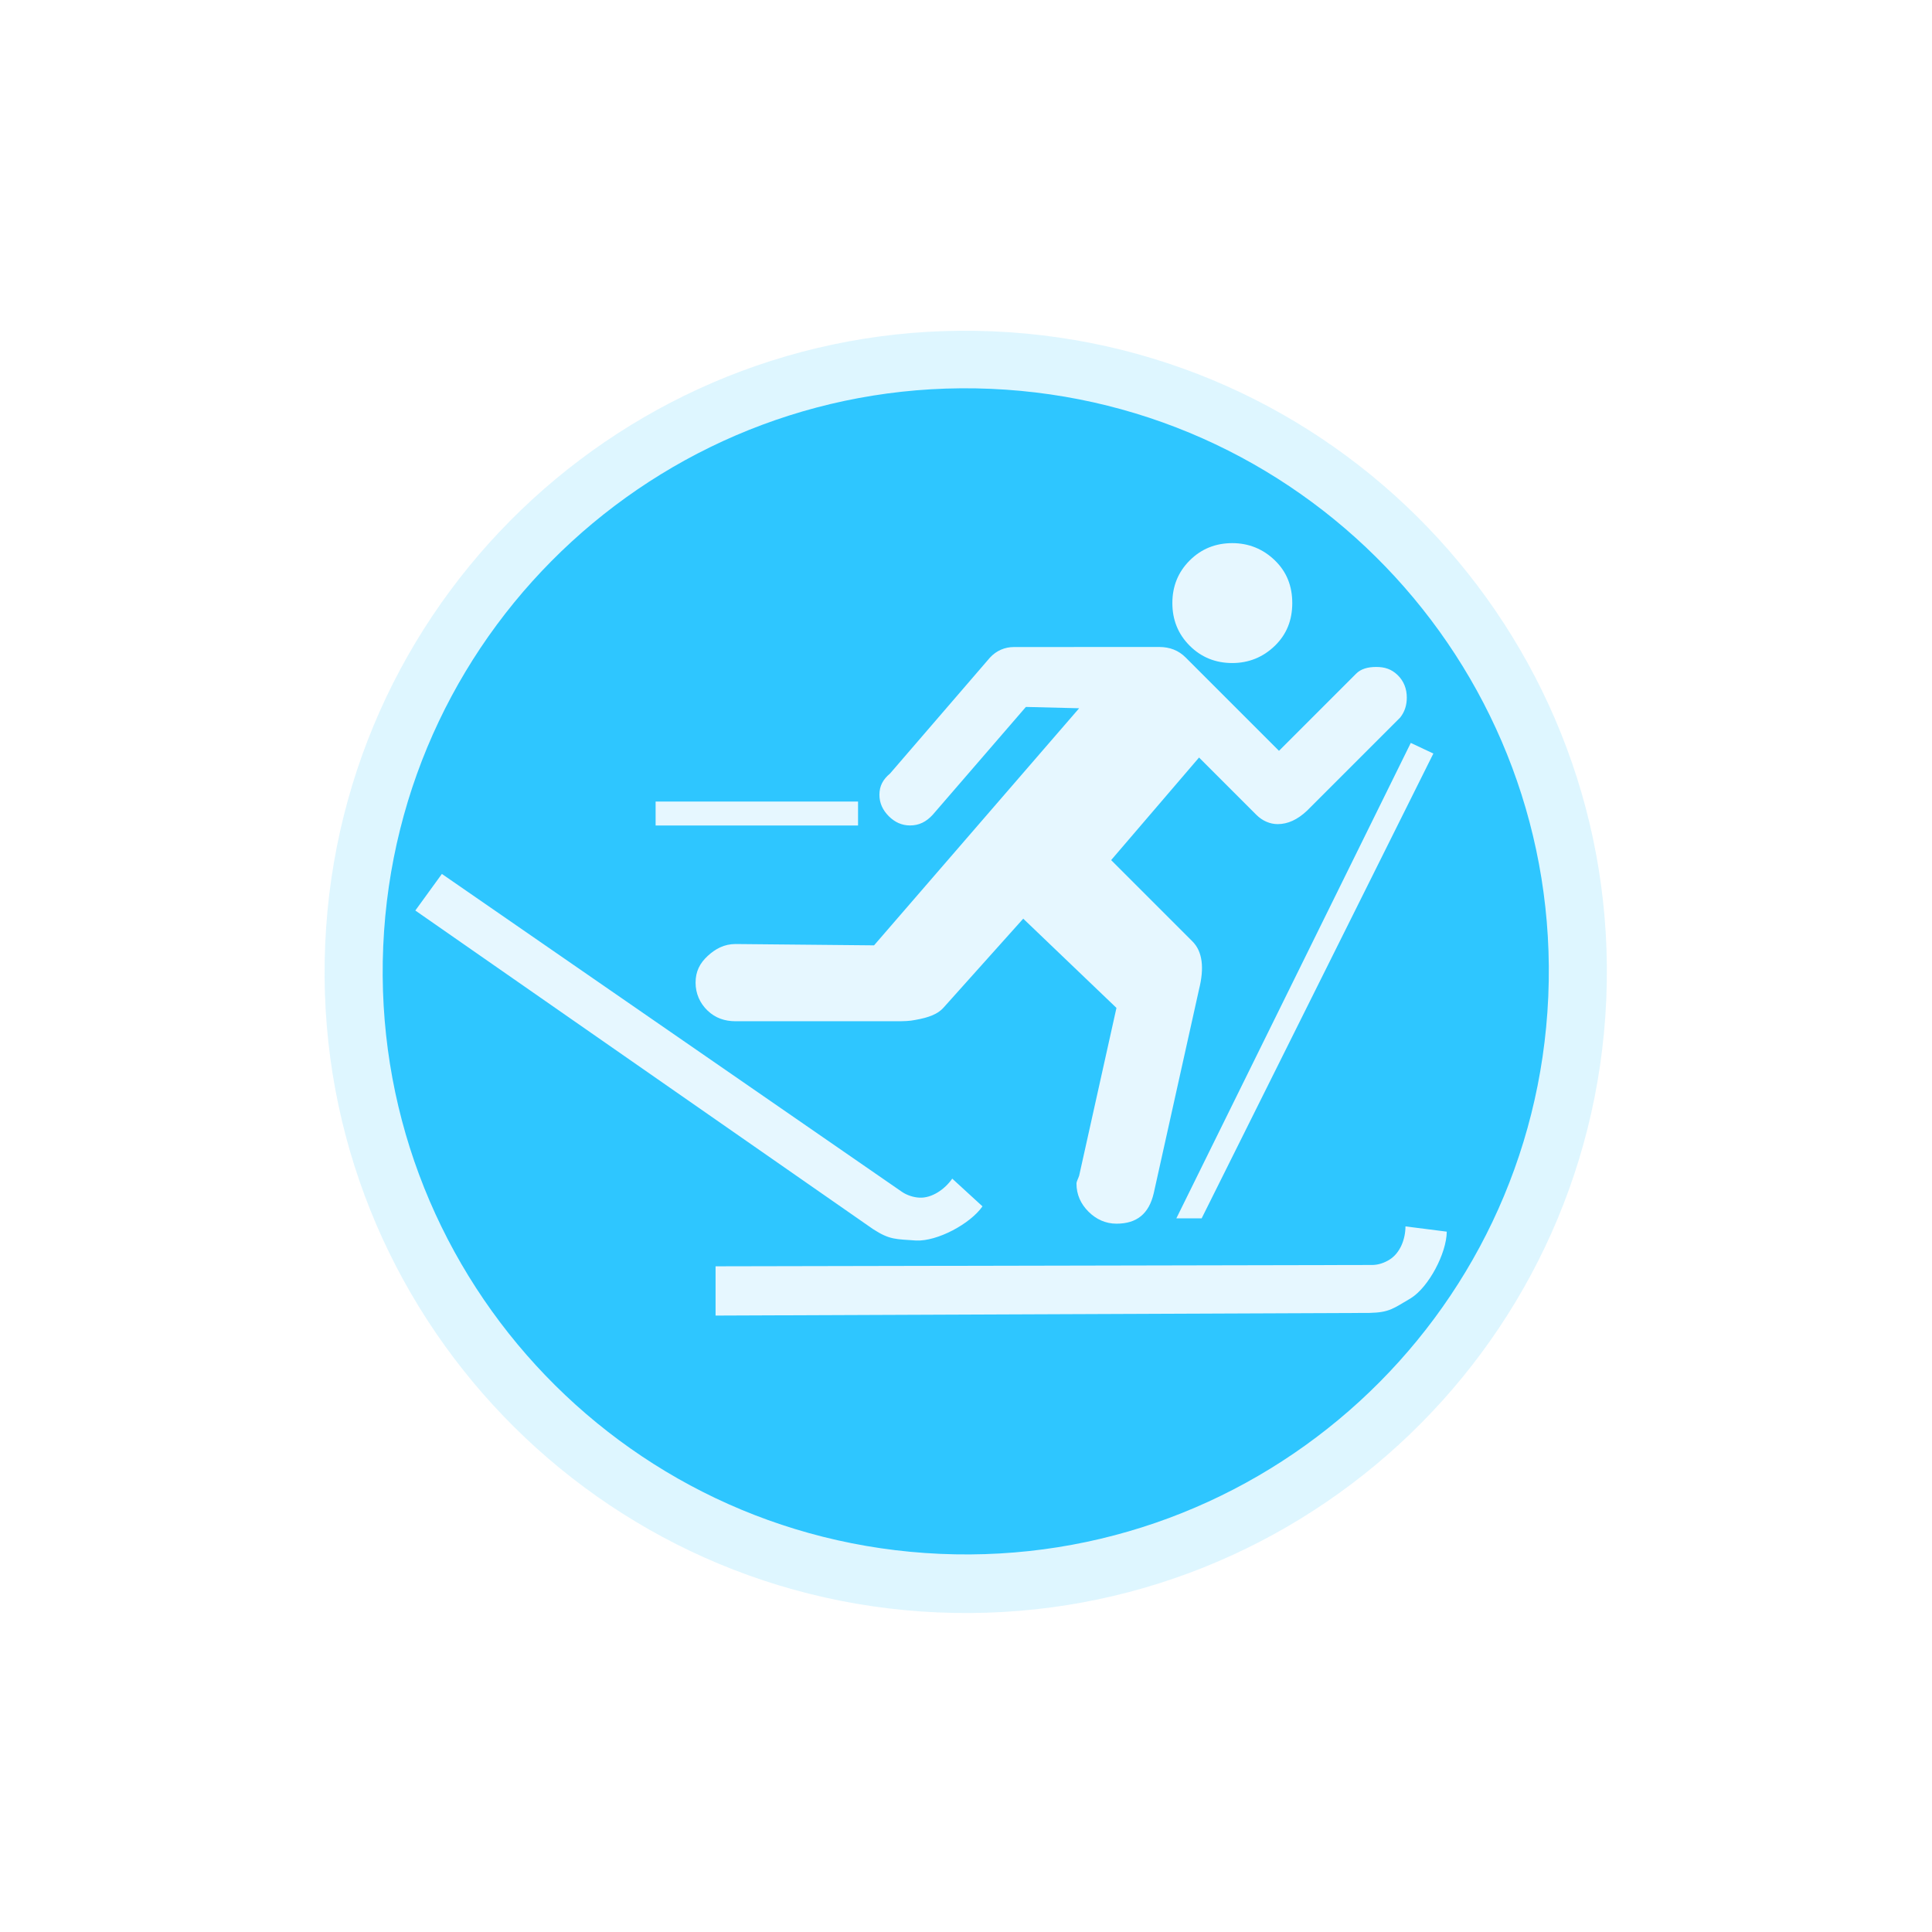
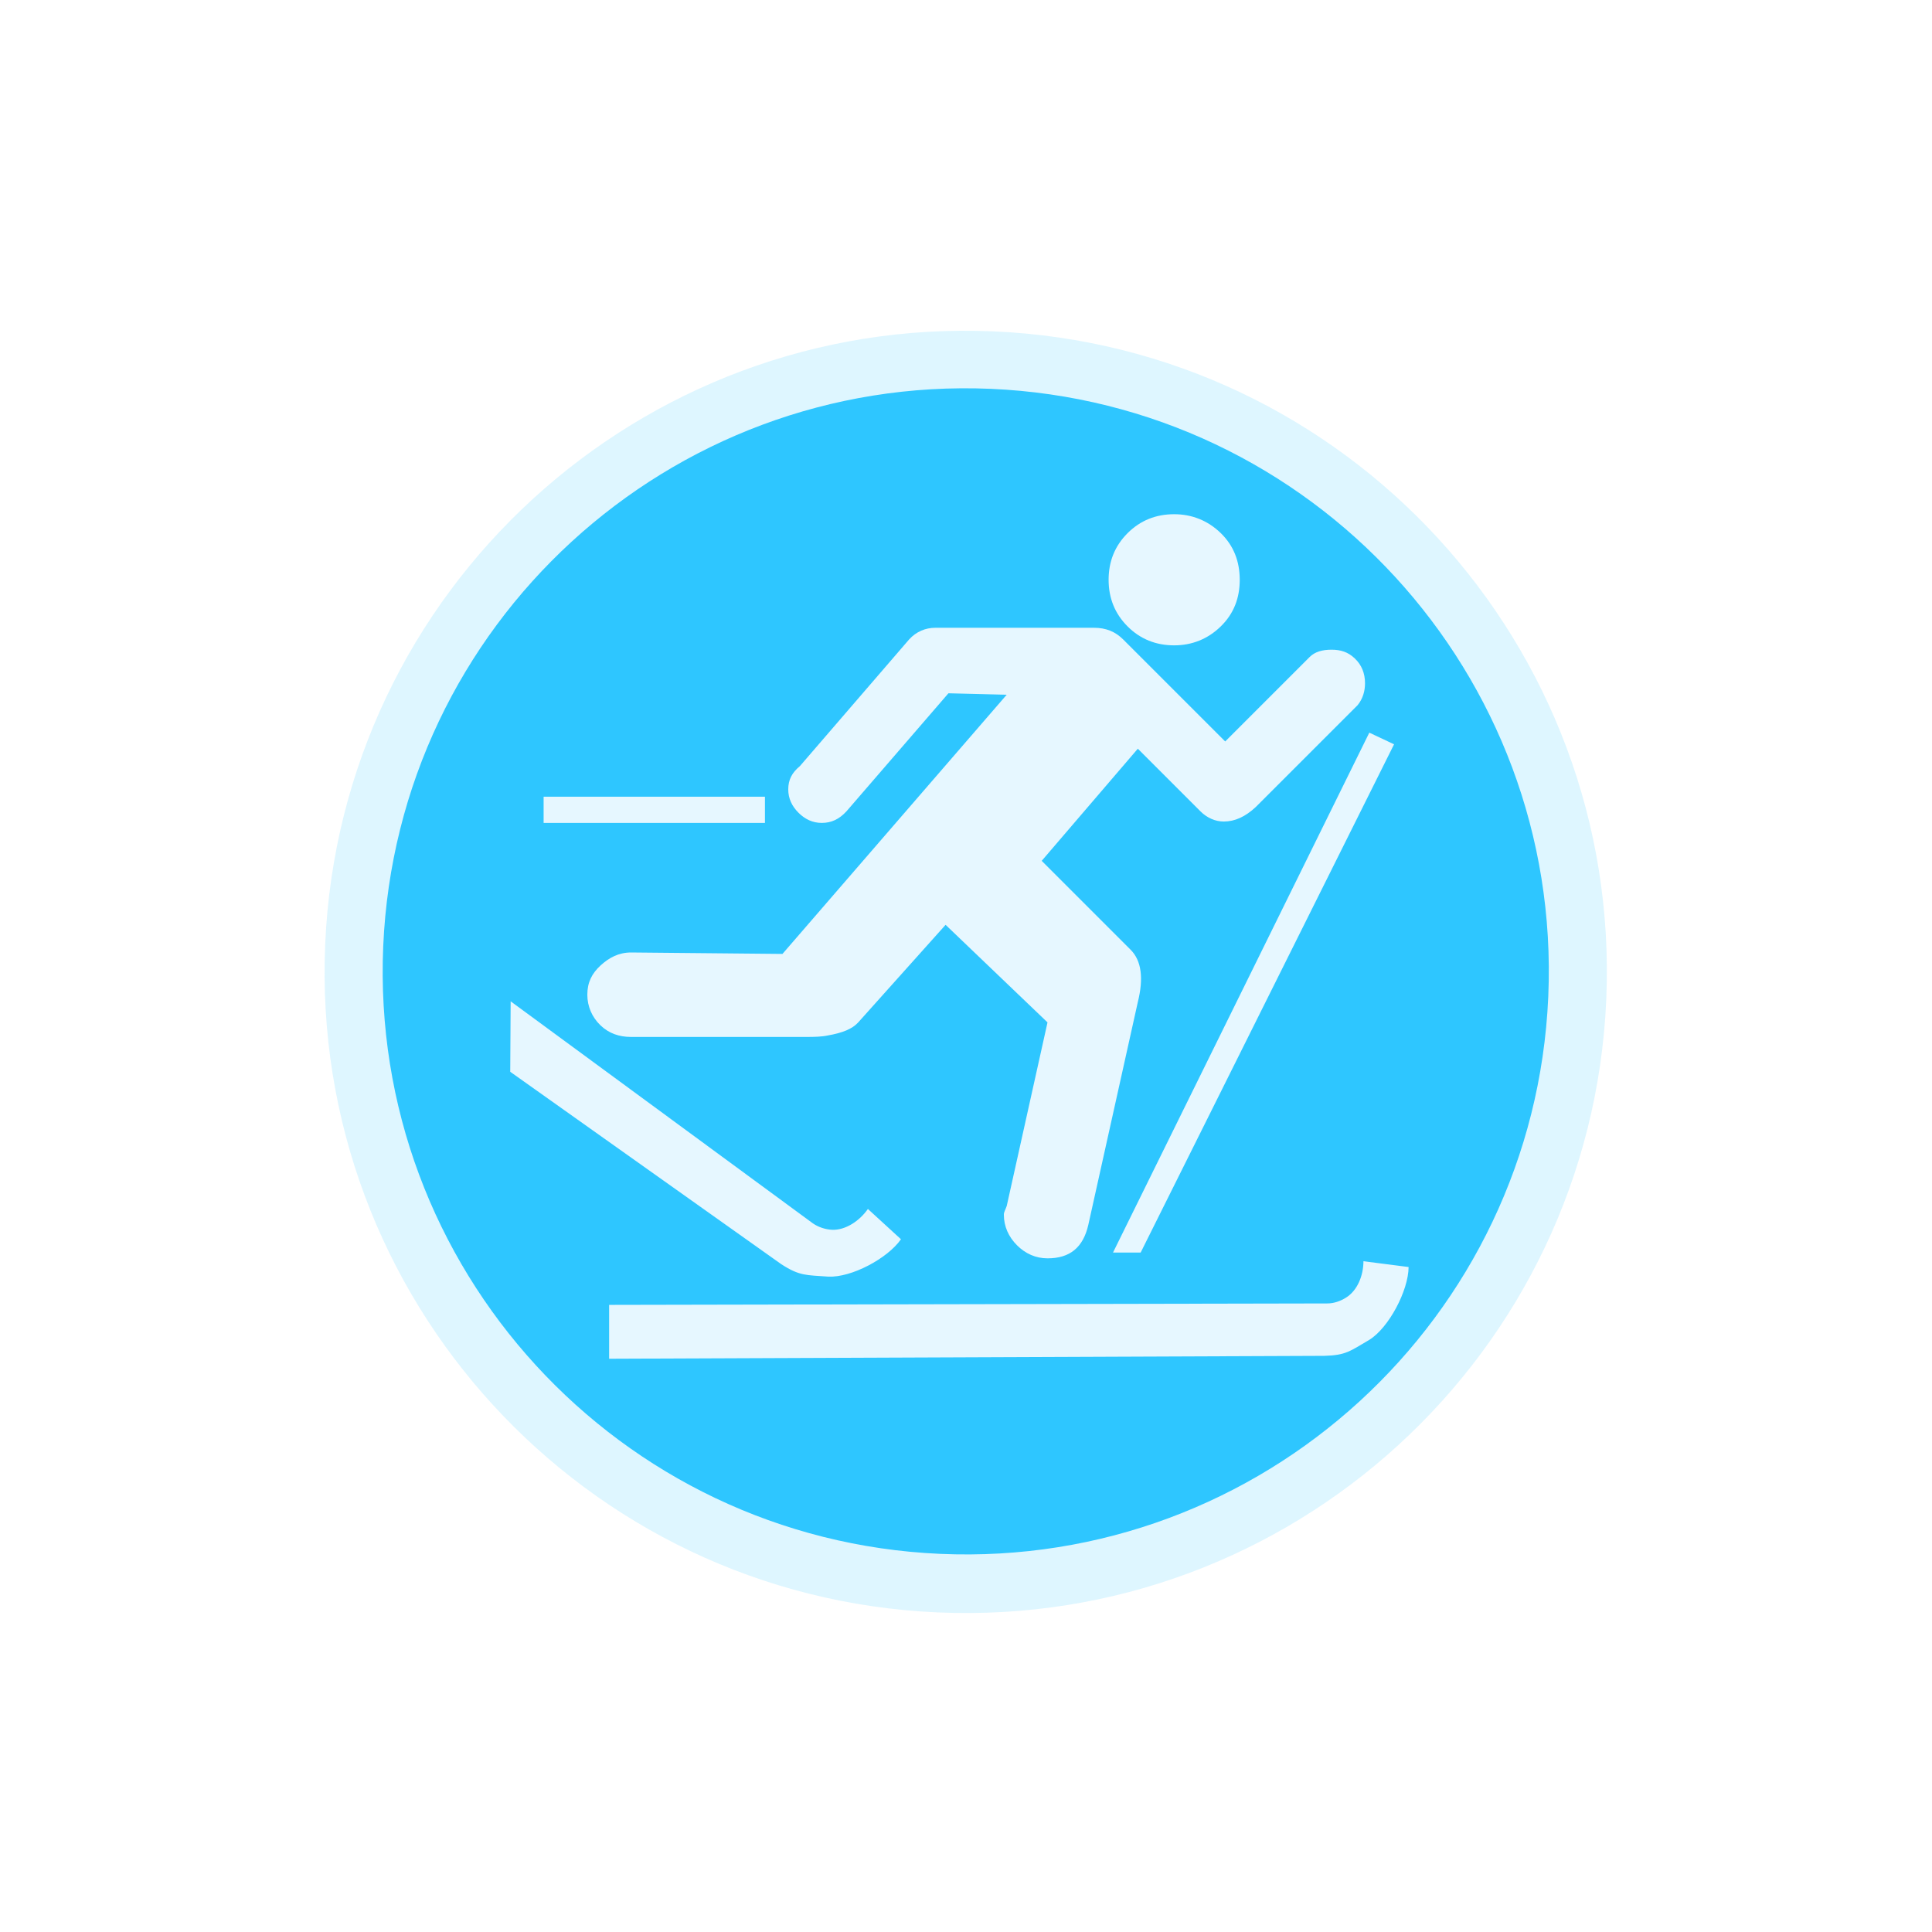
<svg xmlns="http://www.w3.org/2000/svg" width="32" height="32" id="svg2" version="1.1">
  <defs id="defs13">
    </defs>
  <path style="color:#000000;fill:#afeaff;fill-opacity:0.408;fill-rule:nonzero;stroke:#e1e1e1;stroke-width:0;stroke-linecap:butt;stroke-linejoin:miter;stroke-miterlimit:4;stroke-opacity:1;stroke-dasharray:none;stroke-dashoffset:0;marker:none;visibility:visible;display:inline;overflow:visible;enable-background:accumulate" id="path3772-5" d="m 15.461,7.242 a 11.241,11.241 0 1 1 0.001,-0.023" transform="matrix(0.9446835,0,0,0.9446835,11.99843,9.728331)" />
  <path style="color:#000000;fill:#2ec6ff;fill-opacity:1;fill-rule:nonzero;stroke:#e1e1e1;stroke-width:0;stroke-linecap:butt;stroke-linejoin:miter;stroke-miterlimit:4;stroke-opacity:1;stroke-dasharray:none;stroke-dashoffset:0;marker:none;visibility:visible;display:inline;overflow:visible;enable-background:accumulate" id="path3772" d="m 15.461,7.242 a 11.241,11.241 0 1 1 0.001,-0.023" transform="matrix(0.8591234,0,0,0.8591234,12.36085,10.29636)" />
-   <path style="font-size:40px;font-style:normal;font-variant:normal;font-weight:normal;font-stretch:normal;text-align:start;line-height:125%;writing-mode:lr-tb;text-anchor:start;fill:#e6f7ff;fill-opacity:1;stroke:none;font-family:NPSPICT3;-inkscape-font-specification:NPSPICT3;color:#000000;fill-rule:nonzero;marker:none;visibility:visible;display:inline;overflow:visible;enable-background:accumulate" d="m 20.411,8.996 c -0.276,9.7e-6 -0.513,0.094 -0.706,0.287 -0.193,0.193 -0.287,0.429 -0.287,0.706 -9e-6,0.276 0.094,0.513 0.287,0.706 0.193,0.193 0.43,0.287 0.706,0.287 0.267,9e-6 0.508,-0.094 0.706,-0.287 0.198,-0.193 0.287,-0.43 0.287,-0.706 C 21.404,9.712 21.315,9.475 21.117,9.283 20.919,9.09 20.678,8.996 20.411,8.996 z m -3.618,1.721 c -0.148,10e-6 -0.289,0.058 -0.397,0.176 l -1.654,1.919 c -0.118,0.099 -0.176,0.205 -0.176,0.353 -5e-6,0.138 0.056,0.254 0.154,0.353 0.099,0.099 0.215,0.154 0.353,0.154 0.148,5e-6 0.266,-0.058 0.375,-0.176 l 1.544,-1.787 0.882,0.022 -3.397,3.927 -2.294,-0.022 c -0.188,4e-6 -0.335,0.08 -0.463,0.199 -0.128,0.119 -0.199,0.254 -0.199,0.441 -2e-6,0.178 0.07,0.34 0.199,0.463 0.128,0.123 0.285,0.176 0.463,0.176 l 2.669,0 c 0.109,3e-6 0.22,-0.002 0.309,-0.022 0.227,-0.039 0.374,-0.1 0.463,-0.199 l 1.324,-1.478 1.544,1.478 -0.618,2.78 c -0.02,0.059 -0.044,0.093 -0.044,0.132 -9e-6,0.178 0.07,0.335 0.199,0.463 0.128,0.128 0.285,0.199 0.463,0.199 0.336,0 0.538,-0.162 0.618,-0.507 l 0.75,-3.375 c 0.089,-0.356 0.058,-0.626 -0.11,-0.794 l -1.346,-1.346 1.456,-1.699 0.949,0.949 c 0.099,0.099 0.225,0.154 0.353,0.154 0.168,6e-6 0.327,-0.073 0.485,-0.221 l 1.544,-1.544 c 0.079,-0.099 0.11,-0.212 0.11,-0.331 -1.4e-5,-0.148 -0.051,-0.276 -0.154,-0.375 -0.104,-0.099 -0.215,-0.132 -0.353,-0.132 -0.138,1.2e-5 -0.252,0.031 -0.331,0.11 l -1.279,1.279 -1.544,-1.544 c -0.118,-0.119 -0.263,-0.176 -0.441,-0.176 z m 6.574,1.588 -3.883,7.875 0.419,0 3.838,-7.699 z m -12.508,0.971 0,0.397 3.353,0 0,-0.397 z m -3.54,1.199 -0.44,0.606 7.58,5.276 c 0.28,0.182 0.379,0.165 0.715,0.19 0.349,0.016 0.895,-0.274 1.099,-0.566 l -0.501,-0.459 c -0.123,0.177 -0.337,0.325 -0.543,0.315 -0.098,-0.005 -0.206,-0.039 -0.291,-0.097 z m 15.96,5.838 c -7.76e-4,0.215 -0.09,0.443 -0.265,0.551 -0.084,0.052 -0.184,0.088 -0.287,0.088 l -10.875,0.022 0,0.816 10.831,-0.044 c 0.334,-0.008 0.393,-0.073 0.684,-0.243 0.297,-0.184 0.593,-0.746 0.596,-1.103 z" id="flowRoot3192" />
+   <path style="font-size:40px;font-style:normal;font-variant:normal;font-weight:normal;font-stretch:normal;text-align:start;line-height:125%;writing-mode:lr-tb;text-anchor:start;color:#000000;fill:#e6f7ff;fill-opacity:1;fill-rule:nonzero;stroke:none;marker:none;visibility:visible;display:inline;overflow:visible;enable-background:accumulate;font-family:NPSPICT3;-inkscape-font-specification:NPSPICT3;stroke-width:1" d="m 19.448,8.517 c -0.302,1.06e-5 -0.561,0.103 -0.772,0.314 -0.211,0.211 -0.314,0.469 -0.314,0.772 -10e-6,0.302 0.103,0.561 0.314,0.772 0.211,0.211 0.47,0.314 0.772,0.314 0.292,10e-6 0.556,-0.103 0.772,-0.314 0.216,-0.211 0.314,-0.47 0.314,-0.772 C 20.533,9.299 20.436,9.041 20.22,8.83 20.004,8.62 19.739,8.517 19.448,8.517 z m -3.956,1.881 c -0.162,1.1e-5 -0.316,0.063 -0.434,0.193 l -1.809,2.098 c -0.13,0.108 -0.193,0.224 -0.193,0.386 -5e-6,0.151 0.061,0.278 0.169,0.386 0.108,0.108 0.235,0.169 0.386,0.169 0.162,6e-6 0.291,-0.063 0.41,-0.193 l 1.688,-1.954 0.965,0.024 -3.714,4.293 -2.508,-0.024 c -0.205,4e-6 -0.366,0.087 -0.507,0.217 -0.14,0.13 -0.217,0.277 -0.217,0.482 -2.2e-6,0.194 0.077,0.372 0.217,0.507 0.14,0.135 0.312,0.193 0.507,0.193 l 2.918,0 c 0.119,3e-6 0.241,-0.003 0.338,-0.024 0.248,-0.043 0.409,-0.109 0.507,-0.217 l 1.447,-1.616 1.688,1.616 -0.675,3.039 c -0.022,0.065 -0.048,0.102 -0.048,0.145 -1e-5,0.194 0.077,0.366 0.217,0.507 0.14,0.14 0.312,0.217 0.507,0.217 0.367,0 0.589,-0.177 0.675,-0.555 l 0.82,-3.69 c 0.097,-0.389 0.063,-0.685 -0.121,-0.868 l -1.471,-1.471 1.592,-1.857 1.037,1.037 c 0.108,0.108 0.246,0.169 0.386,0.169 0.184,7e-6 0.358,-0.079 0.531,-0.241 l 1.688,-1.688 c 0.086,-0.108 0.121,-0.232 0.121,-0.362 -1.5e-5,-0.162 -0.055,-0.302 -0.169,-0.41 -0.113,-0.108 -0.235,-0.145 -0.386,-0.145 -0.151,1.3e-5 -0.275,0.034 -0.362,0.121 l -1.399,1.399 -1.688,-1.688 C 18.474,10.461 18.316,10.398 18.121,10.398 z m 7.188,1.737 -4.245,8.611 0.458,0 4.197,-8.418 z m -13.676,1.061 0,0.434 3.666,0 0,-0.434 z m -0.546,3.389 -0.007,1.167 4.488,3.186 c 0.306,0.199 0.415,0.18 0.782,0.207 0.381,0.017 0.978,-0.299 1.202,-0.619 l -0.548,-0.502 c -0.134,0.194 -0.369,0.355 -0.594,0.345 -0.107,-0.005 -0.225,-0.042 -0.318,-0.107 z m 14.125,4.305 c -8.49e-4,0.236 -0.098,0.484 -0.289,0.603 -0.091,0.057 -0.201,0.097 -0.314,0.096 l -11.891,0.024 0,0.892 11.843,-0.048 c 0.365,-0.009 0.43,-0.08 0.748,-0.265 0.324,-0.201 0.648,-0.816 0.651,-1.206 z" id="flowRoot3192-8" />
</svg>
